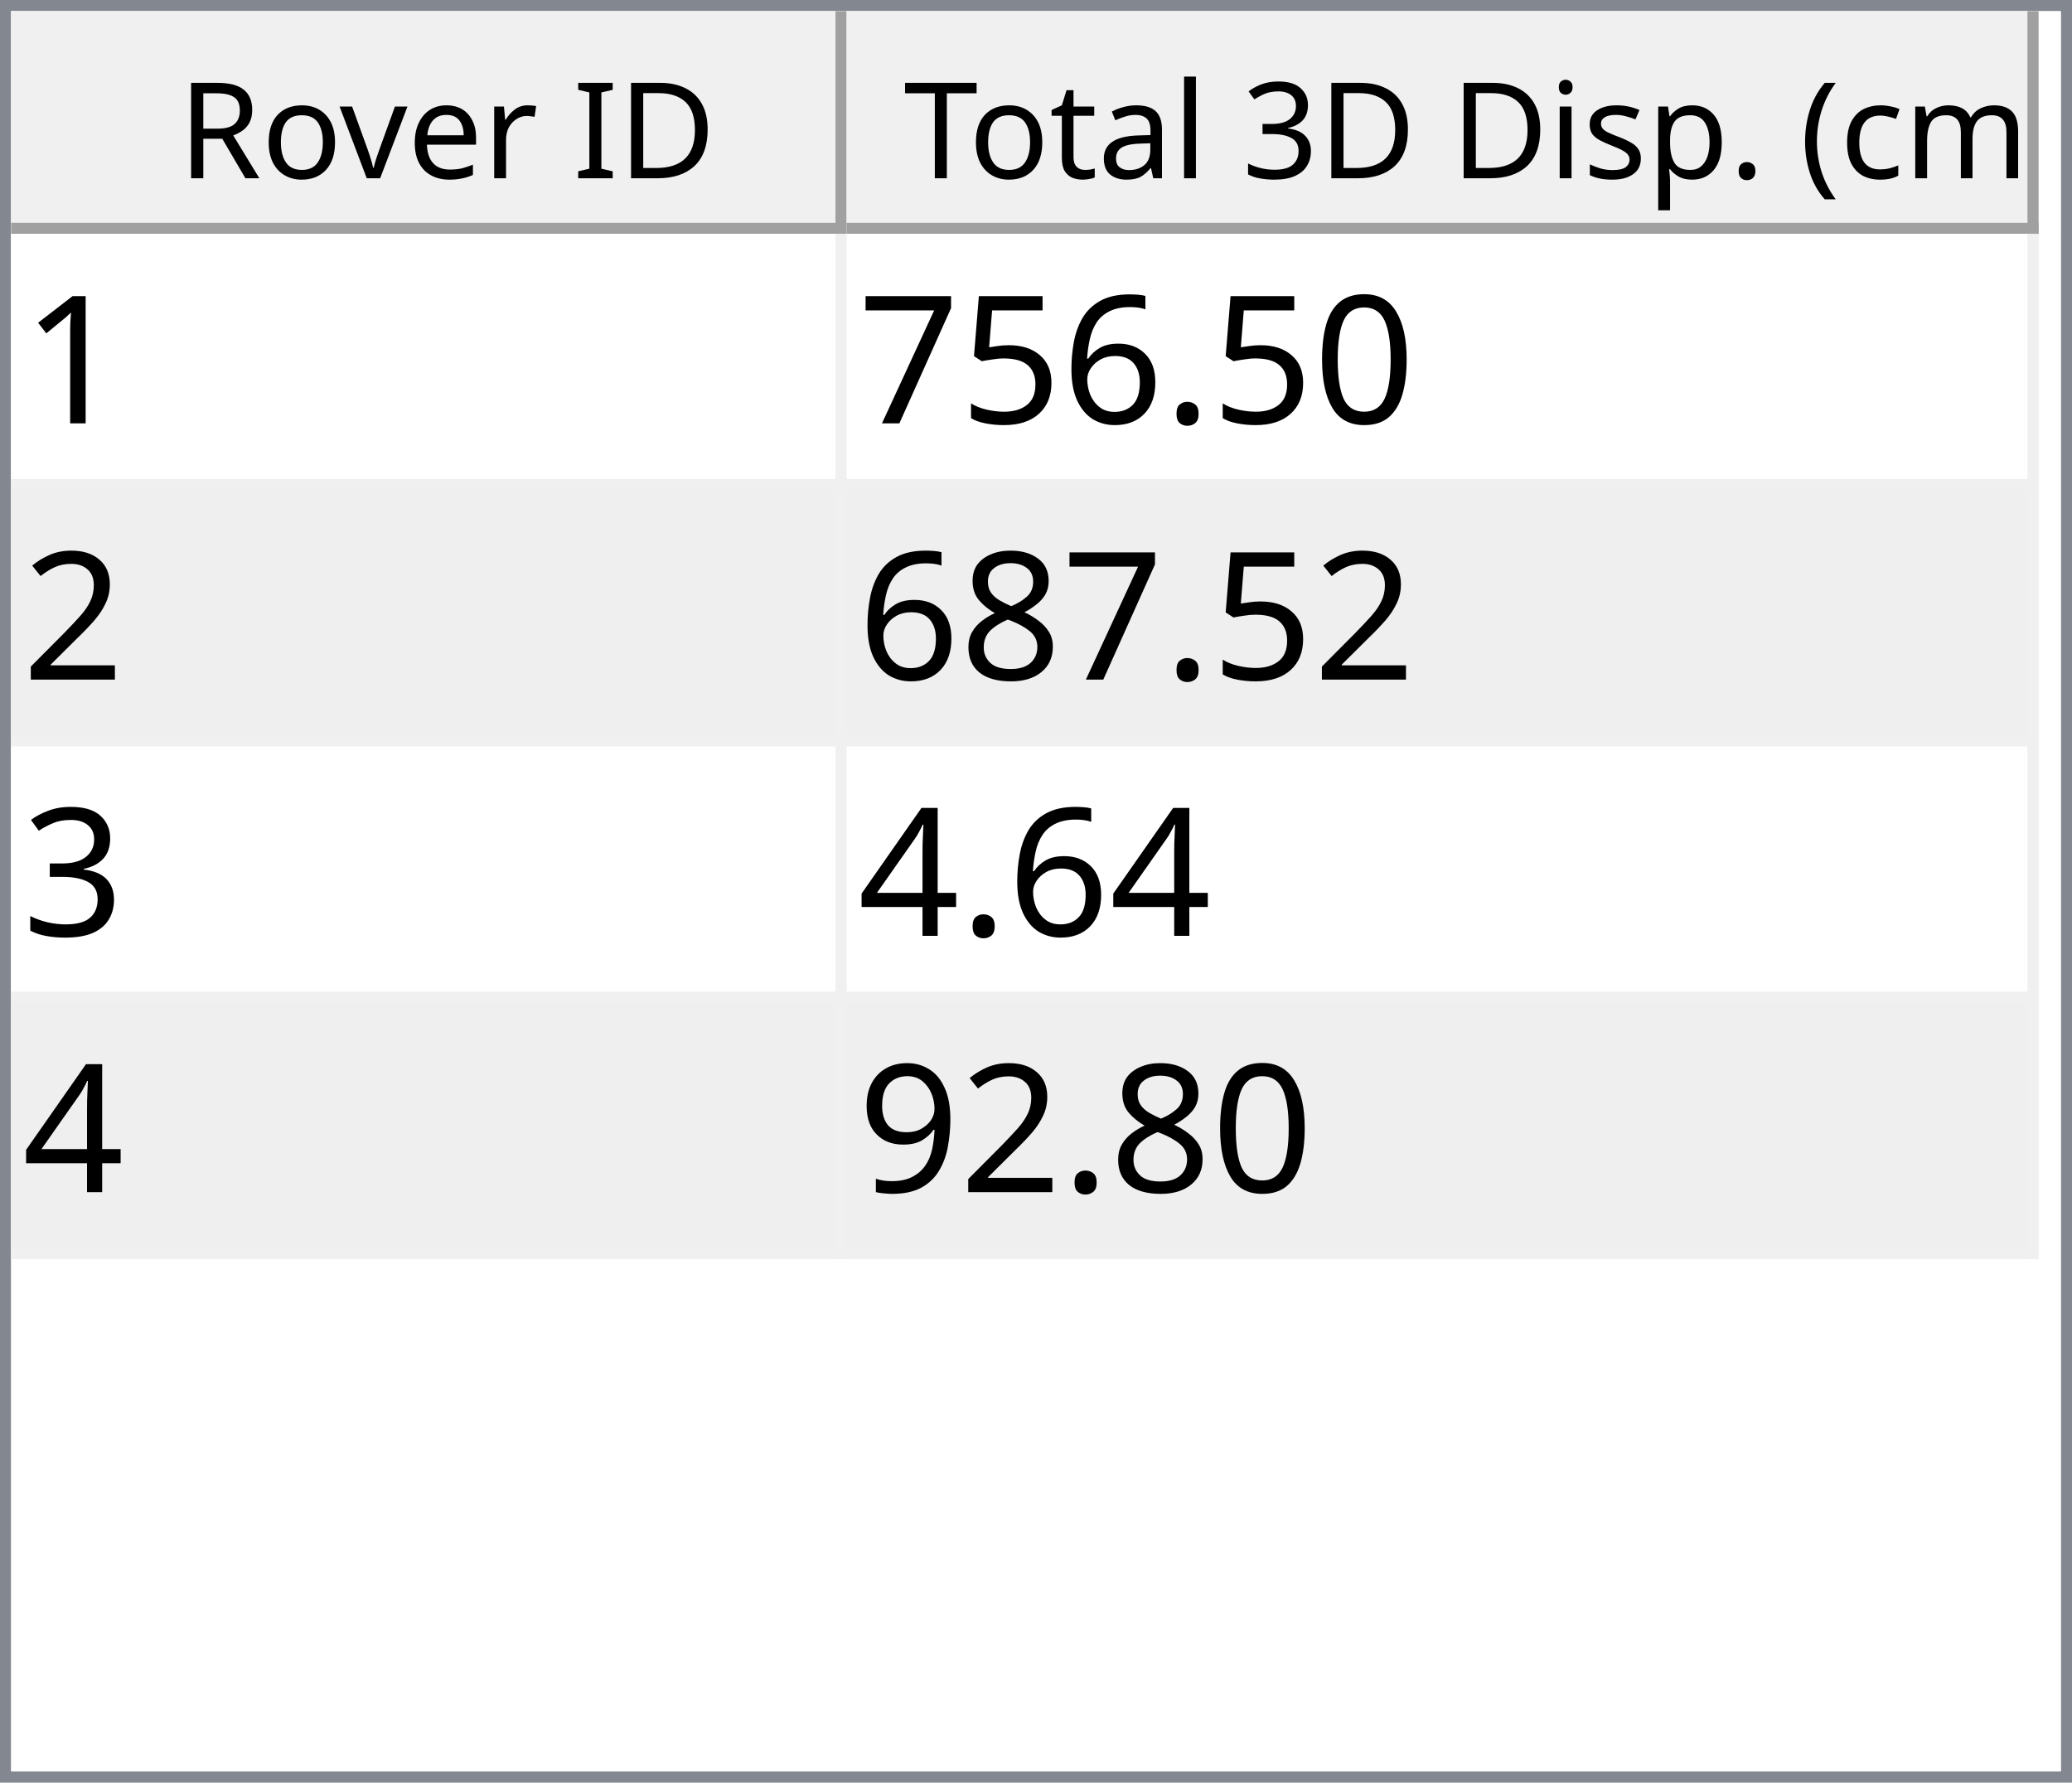
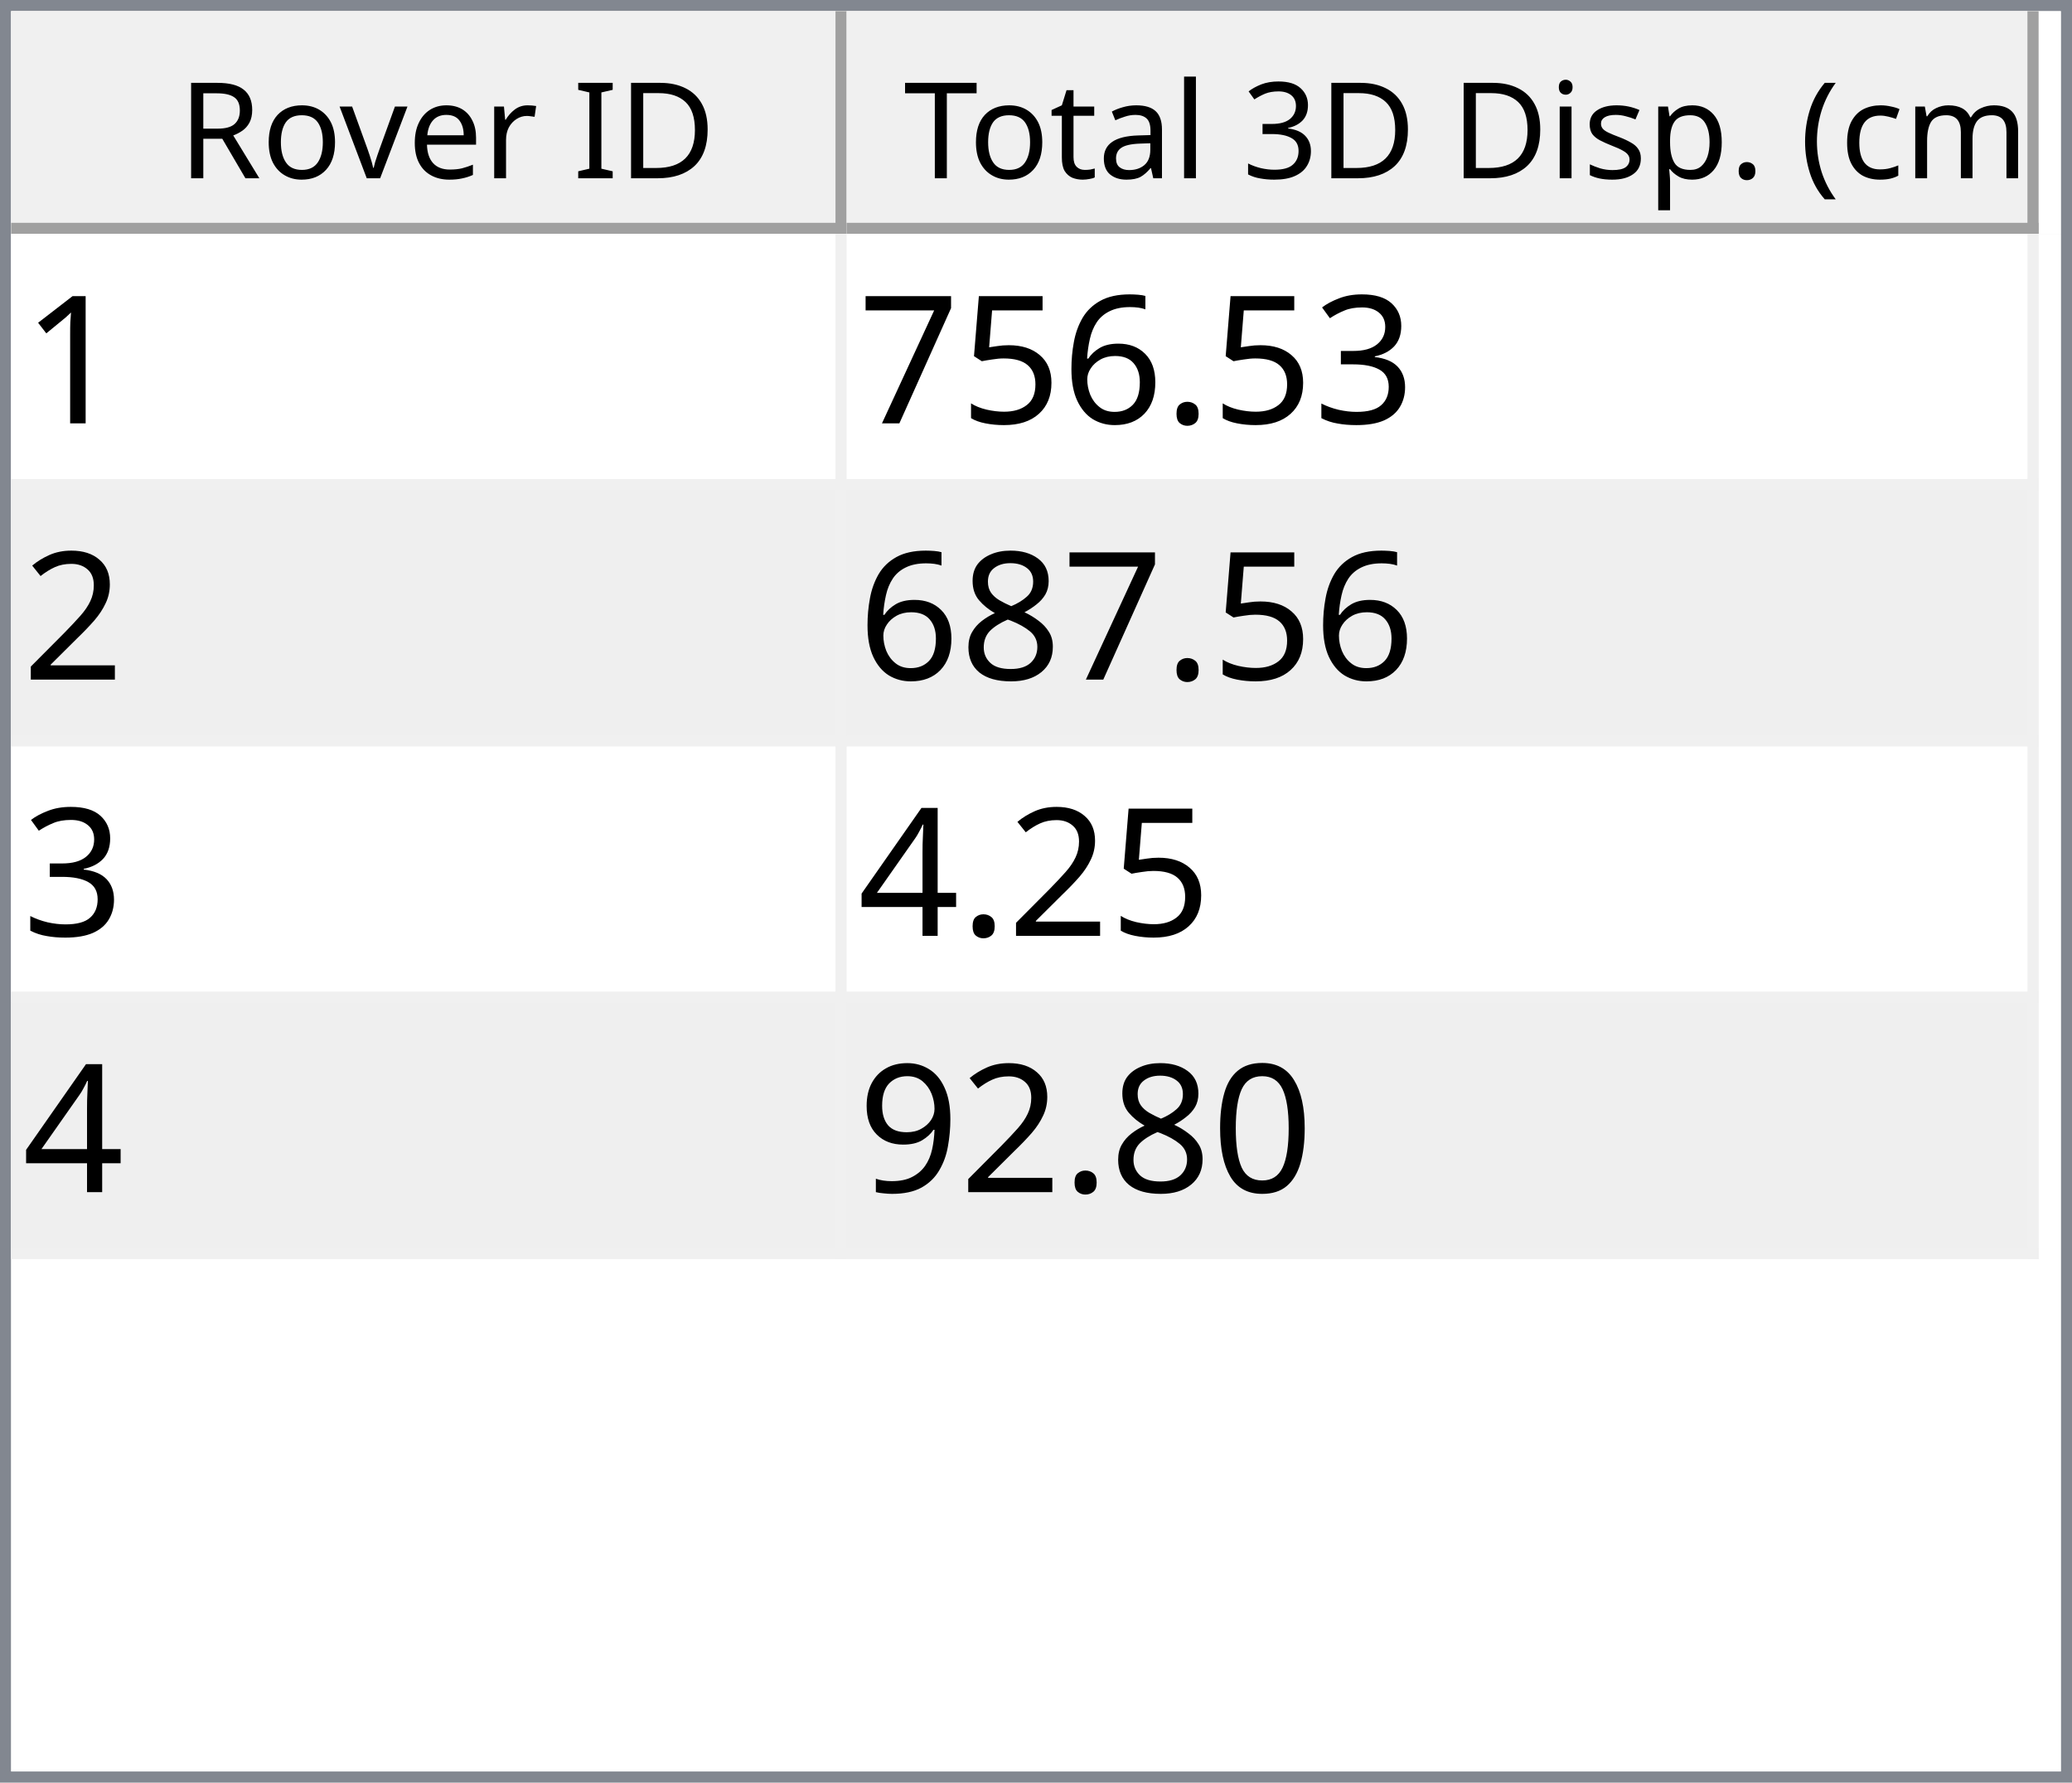
<svg xmlns="http://www.w3.org/2000/svg" style="fill-opacity:1; color-rendering:auto; color-interpolation:auto; text-rendering:auto; stroke:black; stroke-linecap:square; stroke-miterlimit:10; shape-rendering:auto; stroke-opacity:1; fill:black; stroke-dasharray:none; font-weight:normal; stroke-width:1; font-family:'Dialog'; font-style:normal; stroke-linejoin:miter; font-size:12px; stroke-dashoffset:0; image-rendering:auto;" width="186" height="160">
  <defs id="genericDefs" />
  <g>
    <defs id="defs1">
      <clipPath clipPathUnits="userSpaceOnUse" id="clipPath1">
        <path d="M0 0 L186 0 L186 160 L0 160 L0 0 Z" />
      </clipPath>
      <clipPath clipPathUnits="userSpaceOnUse" id="clipPath2">
        <path d="M0 0 L0 160 L186 160 L186 0 Z" />
      </clipPath>
      <clipPath clipPathUnits="userSpaceOnUse" id="clipPath3">
        <path d="M0 0 L0 20 L184 20 L184 0 Z" />
      </clipPath>
      <clipPath clipPathUnits="userSpaceOnUse" id="clipPath4">
        <path d="M0 0 L0 20 L75 20 L75 0 Z" />
      </clipPath>
      <clipPath clipPathUnits="userSpaceOnUse" id="clipPath5">
        <path d="M1 1 L1 19 L74 19 L74 1 Z" />
      </clipPath>
      <clipPath clipPathUnits="userSpaceOnUse" id="clipPath6">
        <path d="M0 0 L0 18 L73 18 L73 0 Z" />
      </clipPath>
      <clipPath clipPathUnits="userSpaceOnUse" id="clipPath7">
        <path d="M-0.5 -0.5 L-0.5 19.5 L74.5 19.5 L74.5 -0.5 Z" />
      </clipPath>
      <clipPath clipPathUnits="userSpaceOnUse" id="clipPath8">
        <path d="M0 0 L0 20 L107 20 L107 0 Z" />
      </clipPath>
      <clipPath clipPathUnits="userSpaceOnUse" id="clipPath9">
        <path d="M1 1 L1 19 L106 19 L106 1 Z" />
      </clipPath>
      <clipPath clipPathUnits="userSpaceOnUse" id="clipPath10">
        <path d="M0 0 L0 18 L105 18 L105 0 Z" />
      </clipPath>
      <clipPath clipPathUnits="userSpaceOnUse" id="clipPath11">
        <path d="M-0.5 -0.5 L-0.5 19.5 L106.5 19.5 L106.5 -0.5 Z" />
      </clipPath>
      <clipPath clipPathUnits="userSpaceOnUse" id="clipPath12">
        <path d="M0 0 L0 138 L184 138 L184 0 Z" />
      </clipPath>
      <clipPath clipPathUnits="userSpaceOnUse" id="clipPath13">
        <path d="M0 0 L0 92 L182 92 L182 0 Z" />
      </clipPath>
      <clipPath clipPathUnits="userSpaceOnUse" id="clipPath14">
        <path d="M-0.5 -0.5 L-0.5 91.5 L181.5 91.5 L181.5 -0.5 Z" />
      </clipPath>
      <clipPath clipPathUnits="userSpaceOnUse" id="clipPath15">
        <path d="M0 0 L0 22 L74 22 L74 0 Z" />
      </clipPath>
      <clipPath clipPathUnits="userSpaceOnUse" id="clipPath16">
        <path d="M0 0 L0 22 L106 22 L106 0 Z" />
      </clipPath>
      <font horiz-adv-x="64.551" id="font1">
        <font-face ascent="107.91" descent="25.098" units-per-em="100" style="font-style:normal; font-family:Segoe UI; font-weight:normal;" />
        <missing-glyph horiz-adv-x="64.551" d="M8.109 0 L8.109 68.266 L56.453 68.266 L56.453 0 L8.109 0 ZM15.328 7.234 L49.219 7.234 L49.219 61.031 L15.328 61.031 L15.328 7.234 Z" />
        <glyph unicode="D" horiz-adv-x="70.117" d="M9.188 0 L9.188 70.016 L28.516 70.016 Q65.531 70.016 65.531 35.891 Q65.531 19.672 55.25 9.836 Q44.969 0 27.734 0 L9.188 0 ZM17.391 62.594 L17.391 7.422 L27.828 7.422 Q41.609 7.422 49.273 14.797 Q56.938 22.172 56.938 35.688 Q56.938 62.594 28.328 62.594 L17.391 62.594 Z" />
        <glyph unicode="I" horiz-adv-x="26.611" d="M17.391 0 L9.188 0 L9.188 70.016 L17.391 70.016 L17.391 0 Z" />
        <glyph unicode=" " horiz-adv-x="27.393" d="" />
        <glyph unicode="r" horiz-adv-x="34.766" d="M34.188 41.891 Q32.078 43.5 28.125 43.5 Q23 43.5 19.555 38.672 Q16.109 33.844 16.109 25.484 L16.109 0 L8.109 0 L8.109 50 L16.109 50 L16.109 39.703 L16.312 39.703 Q18.016 44.969 21.531 47.922 Q25.047 50.875 29.391 50.875 Q32.516 50.875 34.188 50.203 L34.188 41.891 Z" />
        <glyph unicode="e" horiz-adv-x="52.295" d="M48.297 23 L12.984 23 Q13.188 14.656 17.484 10.109 Q21.781 5.562 29.297 5.562 Q37.75 5.562 44.828 11.141 L44.828 3.609 Q38.234 -1.172 27.391 -1.172 Q16.797 -1.172 10.742 5.641 Q4.688 12.453 4.688 24.812 Q4.688 36.469 11.305 43.82 Q17.922 51.172 27.734 51.172 Q37.547 51.172 42.922 44.828 Q48.297 38.484 48.297 27.203 L48.297 23 ZM40.094 29.781 Q40.047 36.719 36.75 40.578 Q33.453 44.438 27.594 44.438 Q21.922 44.438 17.969 40.383 Q14.016 36.328 13.094 29.781 L40.094 29.781 Z" />
        <glyph unicode="v" horiz-adv-x="47.9" d="M47.406 50 L27.484 0 L19.625 0 L0.688 50 L9.469 50 L22.172 13.672 Q23.578 9.672 23.922 6.688 L24.125 6.688 Q24.609 10.453 25.688 13.484 L38.969 50 L47.406 50 Z" />
        <glyph unicode="o" horiz-adv-x="58.594" d="M29 -1.172 Q17.922 -1.172 11.305 5.836 Q4.688 12.844 4.688 24.422 Q4.688 37.016 11.57 44.094 Q18.453 51.172 30.172 51.172 Q41.359 51.172 47.633 44.289 Q53.906 37.406 53.906 25.203 Q53.906 13.234 47.141 6.031 Q40.375 -1.172 29 -1.172 ZM29.594 44.438 Q21.875 44.438 17.383 39.188 Q12.891 33.938 12.891 24.703 Q12.891 15.828 17.43 10.695 Q21.969 5.562 29.594 5.562 Q37.359 5.562 41.531 10.594 Q45.703 15.625 45.703 24.906 Q45.703 34.281 41.531 39.359 Q37.359 44.438 29.594 44.438 Z" />
        <glyph unicode="R" horiz-adv-x="59.814" d="M59.375 0 L49.609 0 L37.891 19.625 Q36.281 22.359 34.766 24.289 Q33.25 26.219 31.664 27.438 Q30.078 28.656 28.25 29.219 Q26.422 29.781 24.125 29.781 L17.391 29.781 L17.391 0 L9.188 0 L9.188 70.016 L30.078 70.016 Q34.672 70.016 38.555 68.867 Q42.438 67.719 45.289 65.375 Q48.141 63.031 49.758 59.547 Q51.375 56.062 51.375 51.375 Q51.375 47.703 50.273 44.656 Q49.172 41.609 47.148 39.211 Q45.125 36.812 42.266 35.133 Q39.406 33.453 35.844 32.516 L35.844 32.328 Q37.594 31.547 38.891 30.547 Q40.188 29.547 41.359 28.18 Q42.531 26.812 43.68 25.078 Q44.828 23.344 46.234 21.047 L59.375 0 ZM17.391 62.594 L17.391 37.203 L28.516 37.203 Q31.594 37.203 34.203 38.133 Q36.812 39.062 38.719 40.797 Q40.625 42.531 41.703 45.047 Q42.781 47.562 42.781 50.688 Q42.781 56.297 39.141 59.445 Q35.5 62.594 28.609 62.594 L17.391 62.594 Z" />
        <glyph unicode=")" horiz-adv-x="30.176" d="M8.297 -15.922 L1.172 -15.922 Q16.406 2.344 16.406 26.812 Q16.406 51.469 1.078 70.016 L8.297 70.016 Q23.531 52.156 23.531 26.703 Q23.531 1.375 8.297 -15.922 Z" />
        <glyph unicode="m" horiz-adv-x="86.133" d="M79.109 0 L71.094 0 L71.094 28.719 Q71.094 37.016 68.531 40.727 Q65.969 44.438 59.906 44.438 Q54.781 44.438 51.195 39.75 Q47.609 35.062 47.609 28.516 L47.609 0 L39.594 0 L39.594 29.688 Q39.594 44.438 28.219 44.438 Q22.953 44.438 19.531 40.016 Q16.109 35.594 16.109 28.516 L16.109 0 L8.109 0 L8.109 50 L16.109 50 L16.109 42.094 L16.312 42.094 Q21.625 51.172 31.844 51.172 Q36.969 51.172 40.773 48.312 Q44.578 45.453 46 40.828 Q51.562 51.172 62.594 51.172 Q79.109 51.172 79.109 30.812 L79.109 0 Z" />
        <glyph unicode="c" horiz-adv-x="46.191" d="M42.188 2.297 Q36.422 -1.172 28.516 -1.172 Q17.828 -1.172 11.258 5.789 Q4.688 12.75 4.688 23.828 Q4.688 36.188 11.766 43.68 Q18.844 51.172 30.672 51.172 Q37.25 51.172 42.281 48.734 L42.281 40.531 Q36.719 44.438 30.375 44.438 Q22.703 44.438 17.797 38.945 Q12.891 33.453 12.891 24.516 Q12.891 15.719 17.508 10.641 Q22.125 5.562 29.891 5.562 Q36.422 5.562 42.188 9.906 L42.188 2.297 Z" />
        <glyph unicode="(" horiz-adv-x="30.176" d="M29.109 -15.922 L21.969 -15.922 Q6.844 1.375 6.844 26.703 Q6.844 52.156 21.969 70.016 L29.203 70.016 Q13.875 51.469 13.875 26.812 Q13.875 2.344 29.109 -15.922 Z" />
        <glyph unicode="." horiz-adv-x="21.68" d="M10.891 -1.078 Q8.641 -1.078 7.055 0.539 Q5.469 2.156 5.469 4.391 Q5.469 6.641 7.055 8.273 Q8.641 9.906 10.891 9.906 Q13.188 9.906 14.797 8.273 Q16.406 6.641 16.406 4.391 Q16.406 2.156 14.797 0.539 Q13.188 -1.078 10.891 -1.078 Z" />
        <glyph unicode="p" horiz-adv-x="58.789" d="M16.312 7.234 L16.109 7.234 L16.109 -23 L8.109 -23 L8.109 50 L16.109 50 L16.109 41.219 L16.312 41.219 Q22.219 51.172 33.594 51.172 Q43.266 51.172 48.688 44.461 Q54.109 37.75 54.109 26.469 Q54.109 13.922 48 6.375 Q41.891 -1.172 31.297 -1.172 Q21.578 -1.172 16.312 7.234 ZM16.109 27.391 L16.109 20.406 Q16.109 14.203 20.141 9.883 Q24.172 5.562 30.375 5.562 Q37.641 5.562 41.773 11.133 Q45.906 16.703 45.906 26.609 Q45.906 34.969 42.047 39.703 Q38.188 44.438 31.594 44.438 Q24.609 44.438 20.359 39.578 Q16.109 34.719 16.109 27.391 Z" />
        <glyph unicode="s" horiz-adv-x="42.432" d="M5.078 1.812 L5.078 10.406 Q11.625 5.562 19.484 5.562 Q30.031 5.562 30.031 12.594 Q30.031 14.594 29.125 15.992 Q28.219 17.391 26.68 18.461 Q25.141 19.531 23.07 20.383 Q21 21.234 18.609 22.172 Q15.281 23.484 12.766 24.828 Q10.25 26.172 8.57 27.859 Q6.891 29.547 6.031 31.695 Q5.172 33.844 5.172 36.719 Q5.172 40.234 6.789 42.945 Q8.406 45.656 11.086 47.484 Q13.766 49.312 17.211 50.242 Q20.656 51.172 24.312 51.172 Q30.812 51.172 35.938 48.922 L35.938 40.828 Q30.422 44.438 23.25 44.438 Q21 44.438 19.195 43.922 Q17.391 43.406 16.094 42.477 Q14.797 41.547 14.086 40.258 Q13.375 38.969 13.375 37.406 Q13.375 35.453 14.086 34.133 Q14.797 32.812 16.164 31.789 Q17.531 30.766 19.484 29.938 Q21.438 29.109 23.922 28.125 Q27.25 26.859 29.883 25.516 Q32.516 24.172 34.375 22.484 Q36.234 20.797 37.234 18.602 Q38.234 16.406 38.234 13.375 Q38.234 9.672 36.602 6.938 Q34.969 4.203 32.234 2.398 Q29.5 0.594 25.93 -0.289 Q22.359 -1.172 18.453 -1.172 Q10.75 -1.172 5.078 1.812 Z" />
        <glyph unicode="i" horiz-adv-x="24.219" d="M12.203 62.703 Q10.062 62.703 8.547 64.164 Q7.031 65.625 7.031 67.875 Q7.031 70.125 8.547 71.609 Q10.062 73.094 12.203 73.094 Q14.406 73.094 15.945 71.609 Q17.484 70.125 17.484 67.875 Q17.484 65.719 15.945 64.211 Q14.406 62.703 12.203 62.703 ZM16.109 0 L8.109 0 L8.109 50 L16.109 50 L16.109 0 Z" />
        <glyph unicode="3" horiz-adv-x="53.906" d="M46.531 19.828 Q46.531 15.094 44.75 11.211 Q42.969 7.328 39.719 4.57 Q36.469 1.812 31.93 0.297 Q27.391 -1.219 21.922 -1.219 Q11.922 -1.219 6 2.594 L6 11.188 Q13.094 5.609 22.219 5.609 Q25.875 5.609 28.828 6.539 Q31.781 7.469 33.906 9.227 Q36.031 10.984 37.18 13.477 Q38.328 15.969 38.328 19.094 Q38.328 32.812 18.797 32.812 L12.984 32.812 L12.984 39.594 L18.5 39.594 Q35.797 39.594 35.797 52.484 Q35.797 64.406 22.609 64.406 Q15.188 64.406 8.688 59.422 L8.688 67.188 Q15.375 71.188 24.609 71.188 Q29 71.188 32.57 69.969 Q36.141 68.75 38.68 66.555 Q41.219 64.359 42.609 61.281 Q44 58.203 44 54.5 Q44 40.672 30.031 36.719 L30.031 36.531 Q33.594 36.141 36.625 34.797 Q39.656 33.453 41.852 31.305 Q44.047 29.156 45.289 26.25 Q46.531 23.344 46.531 19.828 Z" />
        <glyph unicode="l" horiz-adv-x="24.219" d="M16.109 0 L8.109 0 L8.109 74.031 L16.109 74.031 L16.109 0 Z" />
        <glyph unicode="a" horiz-adv-x="50.879" d="M43.891 0 L35.891 0 L35.891 7.812 L35.688 7.812 Q30.469 -1.172 20.312 -1.172 Q12.844 -1.172 8.617 2.781 Q4.391 6.734 4.391 13.281 Q4.391 27.297 20.906 29.594 L35.891 31.688 Q35.891 44.438 25.594 44.438 Q16.547 44.438 9.281 38.281 L9.281 46.484 Q16.656 51.172 26.266 51.172 Q43.891 51.172 43.891 32.516 L43.891 0 ZM35.891 25.297 L23.828 23.641 Q18.266 22.859 15.43 20.875 Q12.594 18.891 12.594 13.875 Q12.594 10.203 15.211 7.883 Q17.828 5.562 22.172 5.562 Q28.125 5.562 32.008 9.742 Q35.891 13.922 35.891 20.312 L35.891 25.297 Z" />
        <glyph unicode="t" horiz-adv-x="33.887" d="M31.297 0.484 Q28.469 -1.078 23.828 -1.078 Q10.688 -1.078 10.688 13.578 L10.688 43.172 L2.094 43.172 L2.094 50 L10.688 50 L10.688 62.203 L18.703 64.797 L18.703 50 L31.297 50 L31.297 43.172 L18.703 43.172 L18.703 14.984 Q18.703 9.969 20.414 7.82 Q22.125 5.672 26.078 5.672 Q29.109 5.672 31.297 7.328 L31.297 0.484 Z" />
        <glyph unicode="T" horiz-adv-x="52.393" d="M50.594 62.594 L30.375 62.594 L30.375 0 L22.172 0 L22.172 62.594 L2 62.594 L2 70.016 L50.594 70.016 L50.594 62.594 Z" />
      </font>
      <font horiz-adv-x="75.0" id="font2">
        <font-face ascent="100.537" descent="21.973" units-per-em="100" style="font-style:normal; font-family:sans-serif; font-weight:normal;" />
        <missing-glyph horiz-adv-x="75.0" d="M12.5 0 L12.5 62.5 L62.5 62.5 L62.5 0 L12.5 0 ZM14.062 1.562 L60.938 1.562 L60.938 60.938 L14.062 60.938 L14.062 1.562 Z" />
        <glyph unicode="1" horiz-adv-x="55.615" d="M37.25 0 L28.469 0 L28.469 56 Q25.297 52.984 20.141 49.953 Q14.984 46.922 10.891 45.406 L10.891 53.906 Q18.266 57.375 23.781 62.305 Q29.297 67.234 31.594 71.875 L37.25 71.875 L37.25 0 Z" />
-         <glyph unicode="0" horiz-adv-x="55.615" d="M4.156 35.297 Q4.156 48 6.766 55.742 Q9.375 63.484 14.523 67.68 Q19.672 71.875 27.484 71.875 Q33.25 71.875 37.594 69.555 Q41.938 67.234 44.773 62.867 Q47.609 58.5 49.219 52.227 Q50.828 45.953 50.828 35.297 Q50.828 22.703 48.242 14.969 Q45.656 7.234 40.508 3.008 Q35.359 -1.219 27.484 -1.219 Q17.141 -1.219 11.234 6.203 Q4.156 15.141 4.156 35.297 ZM13.188 35.297 Q13.188 17.672 17.312 11.836 Q21.438 6 27.484 6 Q33.547 6 37.672 11.859 Q41.797 17.719 41.797 35.297 Q41.797 52.984 37.672 58.789 Q33.547 64.594 27.391 64.594 Q21.344 64.594 17.719 59.469 Q13.188 52.938 13.188 35.297 Z" />
+         <glyph unicode="3" horiz-adv-x="55.615" d="M4.203 18.891 L12.984 20.062 Q14.5 12.594 18.141 9.297 Q21.781 6 27 6 Q33.203 6 37.477 10.297 Q41.75 14.594 41.75 20.953 Q41.75 27 37.797 30.93 Q33.844 34.859 27.734 34.859 Q25.25 34.859 21.531 33.891 L22.516 41.609 Q23.391 41.5 23.922 41.5 Q29.547 41.5 34.039 44.43 Q38.531 47.359 38.531 53.469 Q38.531 58.297 35.258 61.477 Q31.984 64.656 26.812 64.656 Q21.688 64.656 18.266 61.43 Q14.844 58.203 13.875 51.766 L5.078 53.328 Q6.688 62.156 12.398 67.016 Q18.109 71.875 26.609 71.875 Q32.469 71.875 37.398 69.359 Q42.328 66.844 44.945 62.5 Q47.562 58.156 47.562 53.266 Q47.562 48.641 45.07 44.828 Q42.578 41.016 37.703 38.766 Q44.047 37.312 47.562 32.695 Q51.078 28.078 51.078 21.141 Q51.078 11.766 44.242 5.25 Q37.406 -1.266 26.953 -1.266 Q17.531 -1.266 11.305 4.352 Q5.078 9.969 4.203 18.891 Z" />
        <glyph unicode="." horiz-adv-x="27.783" d="M9.078 0 L9.078 10.016 L19.094 10.016 L19.094 0 L9.078 0 Z" />
        <glyph unicode="6" horiz-adv-x="55.615" d="M49.75 54.047 L41.016 53.375 Q39.844 58.547 37.703 60.891 Q34.125 64.656 28.906 64.656 Q24.703 64.656 21.531 62.312 Q17.391 59.281 14.992 53.469 Q12.594 47.656 12.5 36.922 Q15.672 41.75 20.266 44.094 Q24.859 46.438 29.891 46.438 Q38.672 46.438 44.852 39.969 Q51.031 33.5 51.031 23.25 Q51.031 16.5 48.125 10.719 Q45.219 4.938 40.141 1.859 Q35.062 -1.219 28.609 -1.219 Q17.625 -1.219 10.695 6.859 Q3.766 14.938 3.766 33.5 Q3.766 54.25 11.422 63.672 Q18.109 71.875 29.438 71.875 Q37.891 71.875 43.289 67.141 Q48.688 62.406 49.75 54.047 ZM13.875 23.188 Q13.875 18.656 15.797 14.508 Q17.719 10.359 21.188 8.18 Q24.656 6 28.469 6 Q34.031 6 38.039 10.492 Q42.047 14.984 42.047 22.703 Q42.047 30.125 38.086 34.398 Q34.125 38.672 28.125 38.672 Q22.172 38.672 18.023 34.398 Q13.875 30.125 13.875 23.188 Z" />
        <glyph unicode="5" horiz-adv-x="55.615" d="M4.156 18.75 L13.375 19.531 Q14.406 12.797 18.141 9.398 Q21.875 6 27.156 6 Q33.5 6 37.891 10.789 Q42.281 15.578 42.281 23.484 Q42.281 31 38.062 35.352 Q33.844 39.703 27 39.703 Q22.75 39.703 19.336 37.773 Q15.922 35.844 13.969 32.766 L5.719 33.844 L12.641 70.609 L48.25 70.609 L48.25 62.203 L19.672 62.203 L15.828 42.969 Q22.266 47.469 29.344 47.469 Q38.719 47.469 45.164 40.969 Q51.609 34.469 51.609 24.266 Q51.609 14.547 45.953 7.469 Q39.062 -1.219 27.156 -1.219 Q17.391 -1.219 11.211 4.25 Q5.031 9.719 4.156 18.75 Z" />
        <glyph unicode="7" horiz-adv-x="55.615" d="M4.734 62.203 L4.734 70.656 L51.078 70.656 L51.078 63.812 Q44.234 56.547 37.523 44.484 Q30.812 32.422 27.156 19.672 Q24.516 10.688 23.781 0 L14.75 0 Q14.891 8.453 18.062 20.414 Q21.234 32.375 27.172 43.484 Q33.109 54.594 39.797 62.203 L4.734 62.203 Z" />
        <glyph unicode="2" horiz-adv-x="55.615" d="M50.344 8.453 L50.344 0 L3.031 0 Q2.938 3.172 4.047 6.109 Q5.859 10.938 9.836 15.625 Q13.812 20.312 21.344 26.469 Q33.016 36.031 37.117 41.625 Q41.219 47.219 41.219 52.203 Q41.219 57.422 37.477 61.008 Q33.734 64.594 27.734 64.594 Q21.391 64.594 17.578 60.789 Q13.766 56.984 13.719 50.25 L4.688 51.172 Q5.609 61.281 11.664 66.578 Q17.719 71.875 27.938 71.875 Q38.234 71.875 44.242 66.164 Q50.25 60.453 50.25 52 Q50.25 47.703 48.492 43.555 Q46.734 39.406 42.656 34.812 Q38.578 30.219 29.109 22.219 Q21.188 15.578 18.945 13.211 Q16.703 10.844 15.234 8.453 L50.344 8.453 Z" />
        <glyph unicode="8" horiz-adv-x="55.615" d="M17.672 38.812 Q12.203 40.828 9.57 44.539 Q6.938 48.25 6.938 53.422 Q6.938 61.234 12.555 66.555 Q18.172 71.875 27.484 71.875 Q36.859 71.875 42.578 66.43 Q48.297 60.984 48.297 53.172 Q48.297 48.188 45.68 44.508 Q43.062 40.828 37.75 38.812 Q44.344 36.672 47.781 31.883 Q51.219 27.094 51.219 20.453 Q51.219 11.281 44.727 5.031 Q38.234 -1.219 27.641 -1.219 Q17.047 -1.219 10.547 5.055 Q4.047 11.328 4.047 20.703 Q4.047 27.688 7.594 32.398 Q11.141 37.109 17.672 38.812 ZM15.922 53.719 Q15.922 48.641 19.195 45.414 Q22.469 42.188 27.688 42.188 Q32.766 42.188 36.016 45.383 Q39.266 48.578 39.266 53.219 Q39.266 58.062 35.914 61.359 Q32.562 64.656 27.594 64.656 Q22.562 64.656 19.242 61.43 Q15.922 58.203 15.922 53.719 ZM13.094 20.656 Q13.094 16.891 14.875 13.375 Q16.656 9.859 20.172 7.93 Q23.688 6 27.734 6 Q34.031 6 38.133 10.055 Q42.234 14.109 42.234 20.359 Q42.234 26.703 38.016 30.859 Q33.797 35.016 27.438 35.016 Q21.234 35.016 17.164 30.914 Q13.094 26.812 13.094 20.656 Z" />
-         <glyph unicode="3" horiz-adv-x="55.615" d="M4.203 18.891 L12.984 20.062 Q14.5 12.594 18.141 9.297 Q21.781 6 27 6 Q33.203 6 37.477 10.297 Q41.75 14.594 41.75 20.953 Q41.75 27 37.797 30.93 Q33.844 34.859 27.734 34.859 Q25.25 34.859 21.531 33.891 L22.516 41.609 Q23.391 41.5 23.922 41.5 Q29.547 41.5 34.039 44.43 Q38.531 47.359 38.531 53.469 Q38.531 58.297 35.258 61.477 Q31.984 64.656 26.812 64.656 Q21.688 64.656 18.266 61.43 Q14.844 58.203 13.875 51.766 L5.078 53.328 Q6.688 62.156 12.398 67.016 Q18.109 71.875 26.609 71.875 Q32.469 71.875 37.398 69.359 Q42.328 66.844 44.945 62.5 Q47.562 58.156 47.562 53.266 Q47.562 48.641 45.07 44.828 Q42.578 41.016 37.703 38.766 Q44.047 37.312 47.562 32.695 Q51.078 28.078 51.078 21.141 Q51.078 11.766 44.242 5.25 Q37.406 -1.266 26.953 -1.266 Q17.531 -1.266 11.305 4.352 Q5.078 9.969 4.203 18.891 Z" />
        <glyph unicode="4" horiz-adv-x="55.615" d="M32.328 0 L32.328 17.141 L1.266 17.141 L1.266 25.203 L33.938 71.578 L41.109 71.578 L41.109 25.203 L50.781 25.203 L50.781 17.141 L41.109 17.141 L41.109 0 L32.328 0 ZM32.328 25.203 L32.328 57.469 L9.906 25.203 L32.328 25.203 Z" />
+         <glyph unicode="0" horiz-adv-x="55.615" d="M4.156 35.297 Q4.156 48 6.766 55.742 Q9.375 63.484 14.523 67.68 Q19.672 71.875 27.484 71.875 Q33.25 71.875 37.594 69.555 Q41.938 67.234 44.773 62.867 Q47.609 58.5 49.219 52.227 Q50.828 45.953 50.828 35.297 Q50.828 22.703 48.242 14.969 Q45.656 7.234 40.508 3.008 Q35.359 -1.219 27.484 -1.219 Q17.141 -1.219 11.234 6.203 Q4.156 15.141 4.156 35.297 ZM13.188 35.297 Q13.188 17.672 17.312 11.836 Q21.438 6 27.484 6 Q33.547 6 37.672 11.859 Q41.797 17.719 41.797 35.297 Q41.797 52.984 37.672 58.789 Q33.547 64.594 27.391 64.594 Q21.344 64.594 17.719 59.469 Q13.188 52.938 13.188 35.297 Z" />
        <glyph unicode="9" horiz-adv-x="55.615" d="M5.469 16.547 L13.922 17.328 Q14.984 11.375 18.016 8.688 Q21.047 6 25.781 6 Q29.828 6 32.883 7.859 Q35.938 9.719 37.891 12.82 Q39.844 15.922 41.164 21.195 Q42.484 26.469 42.484 31.938 Q42.484 32.516 42.438 33.688 Q39.797 29.5 35.234 26.883 Q30.672 24.266 25.344 24.266 Q16.453 24.266 10.305 30.711 Q4.156 37.156 4.156 47.703 Q4.156 58.594 10.578 65.234 Q17 71.875 26.656 71.875 Q33.641 71.875 39.43 68.117 Q45.219 64.359 48.219 57.398 Q51.219 50.438 51.219 37.25 Q51.219 23.531 48.242 15.406 Q45.266 7.281 39.383 3.031 Q33.5 -1.219 25.594 -1.219 Q17.188 -1.219 11.867 3.445 Q6.547 8.109 5.469 16.547 ZM41.453 48.141 Q41.453 55.719 37.43 60.156 Q33.406 64.594 27.734 64.594 Q21.875 64.594 17.531 59.812 Q13.188 55.031 13.188 47.406 Q13.188 40.578 17.312 36.305 Q21.438 32.031 27.484 32.031 Q33.594 32.031 37.523 36.305 Q41.453 40.578 41.453 48.141 Z" />
      </font>
    </defs>
    <g style="fill:white; stroke:white;">
      <rect x="0" y="0" width="186" style="clip-path:url(#clipPath1); stroke:none;" height="160" />
    </g>
    <g style="fill:white; text-rendering:optimizeSpeed; color-rendering:optimizeSpeed; image-rendering:optimizeSpeed; shape-rendering:crispEdges; stroke:white; color-interpolation:sRGB;">
      <rect x="0" width="186" height="160" y="0" style="stroke:none;" />
      <path style="stroke:none;" d="M0 160 L186 160 L186 0 L0 0 Z" />
    </g>
    <g style="fill:rgb(240,240,240); font-family:'Segoe UI'; stroke:rgb(240,240,240);">
      <rect x="0" y="0" width="186" style="clip-path:url(#clipPath2); stroke:none;" height="160" />
    </g>
    <g style="fill:rgb(130,135,144); font-family:'Segoe UI'; stroke:rgb(130,135,144);">
      <path d="M0 0 L186 0 L186 160 L0 160 L0 0 ZM1 1 L185 1 L185 159 L1 159 L1 1 Z" style="fill-rule:evenodd; clip-path:url(#clipPath2); stroke:none;" />
    </g>
    <g style="fill:white; font-family:'Segoe UI'; stroke:white;" transform="translate(1,1)">
      <rect x="0" y="0" width="184" style="clip-path:url(#clipPath3); stroke:none;" height="20" />
    </g>
    <g style="fill:rgb(240,240,240); font-family:'Segoe UI'; stroke:rgb(240,240,240);" transform="translate(1,1)">
      <rect x="0" y="0" width="75" style="clip-path:url(#clipPath4); stroke:none;" height="20" />
    </g>
    <g style="font-family:'Segoe UI';" transform="translate(2,2)">
      <text x="14" xml:space="preserve" y="14" style="clip-path:url(#clipPath6); stroke:none;">Rover ID</text>
    </g>
    <g style="fill:rgb(160,160,160); font-family:'Segoe UI'; stroke:rgb(160,160,160); stroke-linejoin:bevel;" transform="translate(1.5,1.5)">
      <line x1="74" x2="74" y1="0" style="fill:none; clip-path:url(#clipPath7);" y2="19" />
    </g>
    <g style="fill:rgb(160,160,160); font-family:'Segoe UI'; stroke:rgb(160,160,160); stroke-linejoin:bevel;" transform="matrix(1,0,0,1,1,1) translate(0.5,0.5)">
      <line x1="0" x2="74" y1="19" style="fill:none; clip-path:url(#clipPath7);" y2="19" />
    </g>
    <g style="fill:rgb(240,240,240); font-family:'Segoe UI'; stroke:rgb(240,240,240);" transform="translate(76,1)">
      <rect x="0" y="0" width="107" style="clip-path:url(#clipPath8); stroke:none;" height="20" />
    </g>
    <g style="font-family:'Segoe UI';" transform="translate(77,2)">
      <text x="1" xml:space="preserve" y="14" style="clip-path:url(#clipPath10); stroke:none;"> Total 3D Disp. (cm)</text>
    </g>
    <g style="fill:rgb(160,160,160); font-family:'Segoe UI'; stroke:rgb(160,160,160); stroke-linejoin:bevel;" transform="translate(76.5,1.5)">
      <line x1="106" x2="106" y1="0" style="fill:none; clip-path:url(#clipPath11);" y2="19" />
    </g>
    <g style="fill:rgb(160,160,160); font-family:'Segoe UI'; stroke:rgb(160,160,160); stroke-linejoin:bevel;" transform="matrix(1,0,0,1,76,1) translate(0.5,0.5)">
      <line x1="0" x2="106" y1="19" style="fill:none; clip-path:url(#clipPath11);" y2="19" />
    </g>
    <g style="fill:white; font-family:'Segoe UI'; stroke:white;" transform="translate(1,21)">
      <rect x="0" y="0" width="184" style="clip-path:url(#clipPath12); stroke:none;" height="138" />
    </g>
    <g style="fill:rgb(240,240,240); font-size:16px; font-family:sans-serif; stroke:rgb(240,240,240);" transform="translate(1,21)">
      <rect x="0" y="0" width="182" style="clip-path:url(#clipPath13); stroke:none;" height="92" />
      <line transform="translate(0.5,0.5)" x1="0" x2="181" y1="22" style="clip-path:url(#clipPath14); fill:none; stroke-linejoin:bevel;" y2="22" />
    </g>
    <g transform="matrix(1,0,0,1,1,21) translate(0.5,0.5)" style="fill:rgb(240,240,240); font-size:16px; font-family:sans-serif; stroke:rgb(240,240,240); stroke-linejoin:bevel;">
      <line x1="0" x2="181" y1="45" style="fill:none; clip-path:url(#clipPath14);" y2="45" />
    </g>
    <g transform="matrix(1,0,0,1,1,21) translate(0.5,0.5)" style="fill:rgb(240,240,240); font-size:16px; font-family:sans-serif; stroke:rgb(240,240,240); stroke-linejoin:bevel;">
      <line x1="0" x2="181" y1="68" style="fill:none; clip-path:url(#clipPath14);" y2="68" />
    </g>
    <g transform="matrix(1,0,0,1,1,21) translate(0.5,0.5)" style="fill:rgb(240,240,240); font-size:16px; font-family:sans-serif; stroke:rgb(240,240,240); stroke-linejoin:bevel;">
      <line x1="0" x2="181" y1="91" style="fill:none; clip-path:url(#clipPath14);" y2="91" />
    </g>
    <g transform="matrix(1,0,0,1,1,21) translate(0.5,0.5)" style="fill:rgb(240,240,240); font-size:16px; font-family:sans-serif; stroke:rgb(240,240,240); stroke-linejoin:bevel;">
      <line x1="74" x2="74" y1="0" style="fill:none; clip-path:url(#clipPath14);" y2="91" />
    </g>
    <g transform="matrix(1,0,0,1,1,21) translate(0.5,0.5)" style="fill:rgb(240,240,240); font-size:16px; font-family:sans-serif; stroke:rgb(240,240,240); stroke-linejoin:bevel;">
      <line x1="181" x2="181" y1="0" style="fill:none; clip-path:url(#clipPath14);" y2="91" />
    </g>
    <g style="fill:white; font-size:16px; font-family:sans-serif; stroke:white;" transform="matrix(1,0,0,1,1,21)">
      <rect x="0" y="0" width="74" style="clip-path:url(#clipPath15); stroke:none;" height="22" />
      <text x="1" y="17" style="fill:black; clip-path:url(#clipPath15); stroke:none;" xml:space="preserve">1</text>
    </g>
    <g style="fill:white; font-size:16px; font-family:sans-serif; stroke:white;" transform="matrix(1,0,0,1,1,21) translate(75,0)">
      <rect x="0" y="0" width="106" style="clip-path:url(#clipPath16); stroke:none;" height="22" />
-       <text x="1" y="17" style="fill:black; clip-path:url(#clipPath16); stroke:none;" xml:space="preserve">756.50</text>
+       <text x="1" y="17" style="fill:black; clip-path:url(#clipPath16); stroke:none;" xml:space="preserve">756.53</text>
    </g>
    <g style="fill:rgb(239,239,239); font-size:16px; font-family:sans-serif; stroke:rgb(239,239,239);" transform="matrix(1,0,0,1,1,21) translate(0,23)">
      <rect x="0" y="0" width="74" style="clip-path:url(#clipPath15); stroke:none;" height="22" />
      <text x="1" y="17" style="fill:black; clip-path:url(#clipPath15); stroke:none;" xml:space="preserve">2</text>
    </g>
    <g style="fill:rgb(239,239,239); font-size:16px; font-family:sans-serif; stroke:rgb(239,239,239);" transform="matrix(1,0,0,1,1,21) translate(75,23)">
      <rect x="0" y="0" width="106" style="clip-path:url(#clipPath16); stroke:none;" height="22" />
-       <text x="1" y="17" style="fill:black; clip-path:url(#clipPath16); stroke:none;" xml:space="preserve">687.52</text>
+       <text x="1" y="17" style="fill:black; clip-path:url(#clipPath16); stroke:none;" xml:space="preserve">687.56</text>
    </g>
    <g style="fill:white; font-size:16px; font-family:sans-serif; stroke:white;" transform="matrix(1,0,0,1,1,21) translate(0,46)">
      <rect x="0" y="0" width="74" style="clip-path:url(#clipPath15); stroke:none;" height="22" />
      <text x="1" y="17" style="fill:black; clip-path:url(#clipPath15); stroke:none;" xml:space="preserve">3</text>
    </g>
    <g style="fill:white; font-size:16px; font-family:sans-serif; stroke:white;" transform="matrix(1,0,0,1,1,21) translate(75,46)">
      <rect x="0" y="0" width="106" style="clip-path:url(#clipPath16); stroke:none;" height="22" />
-       <text x="1" y="17" style="fill:black; clip-path:url(#clipPath16); stroke:none;" xml:space="preserve">4.64</text>
+       <text x="1" y="17" style="fill:black; clip-path:url(#clipPath16); stroke:none;" xml:space="preserve">4.25</text>
    </g>
    <g style="fill:rgb(239,239,239); font-size:16px; font-family:sans-serif; stroke:rgb(239,239,239);" transform="matrix(1,0,0,1,1,21) translate(0,69)">
      <rect x="0" y="0" width="74" style="clip-path:url(#clipPath15); stroke:none;" height="22" />
      <text x="1" y="17" style="fill:black; clip-path:url(#clipPath15); stroke:none;" xml:space="preserve">4</text>
    </g>
    <g style="fill:rgb(239,239,239); font-size:16px; font-family:sans-serif; stroke:rgb(239,239,239);" transform="matrix(1,0,0,1,1,21) translate(75,69)">
      <rect x="0" y="0" width="106" style="clip-path:url(#clipPath16); stroke:none;" height="22" />
      <text x="1" y="17" style="fill:black; clip-path:url(#clipPath16); stroke:none;" xml:space="preserve">92.80</text>
    </g>
  </g>
</svg>
